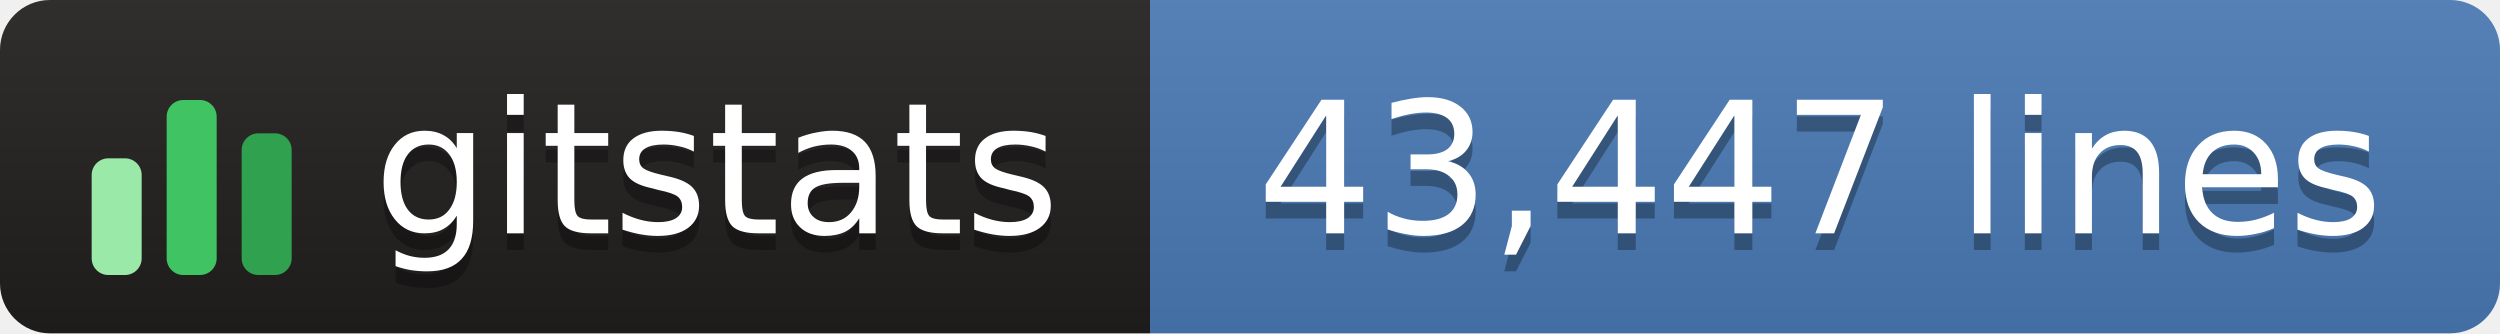
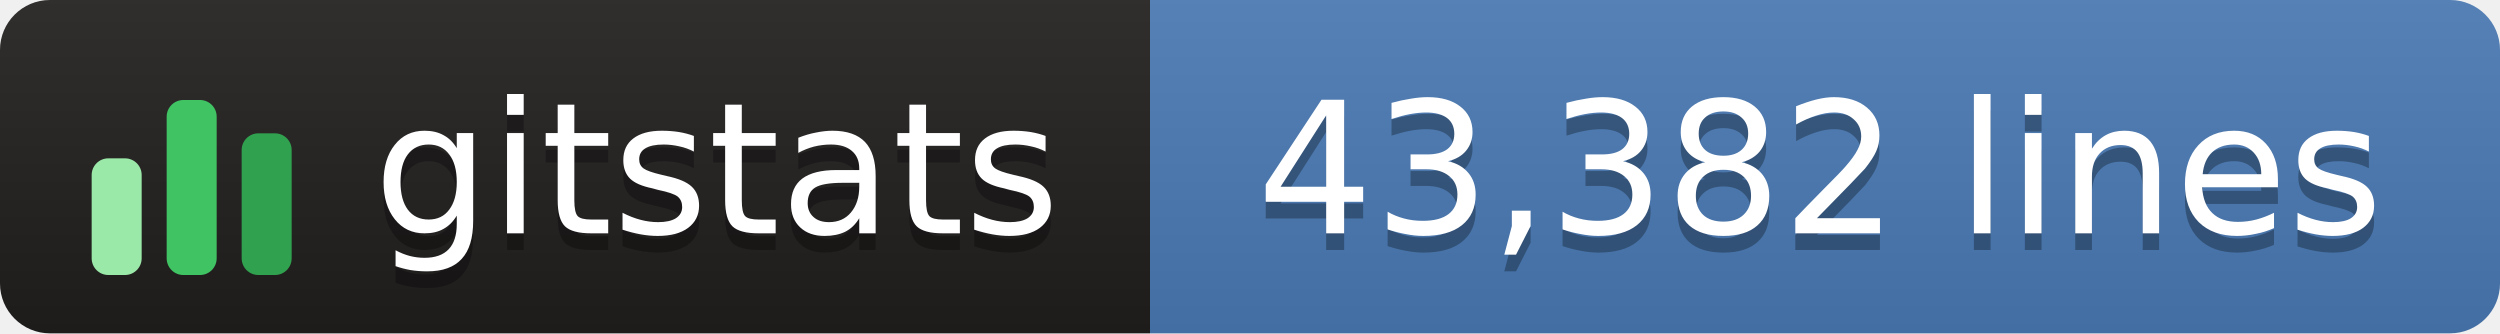
- <svg xmlns="http://www.w3.org/2000/svg" width="150" height="20" role="img" aria-label="gitstats: 43,447 lines">
+ <svg xmlns="http://www.w3.org/2000/svg" width="150" height="20" role="img" aria-label="gitstats: 43,382 lines">
  <linearGradient id="s" x2="0" y2="100%">
    <stop offset="0" stop-color="#bbb" stop-opacity=".1" />
    <stop offset="1" stop-opacity=".1" />
  </linearGradient>
  <clipPath id="r">
    <rect width="150" height="20" rx="3" fill="#fff" />
  </clipPath>
  <g clip-path="url(#r)">
    <rect x="0" width="69" height="20" fill="#211e1e" />
    <rect x="69" width="82" height="20" fill="#4a7ab5" />
    <rect width="150" height="20" fill="url(#s)" />
  </g>
  <g transform="translate(5,3.5)">
    <rect x="0.5" y="6.0" width="3" height="7.0" rx="1" fill="#9be9a8" />
    <rect x="5.0" y="2.5" width="3" height="10.5" rx="1" fill="#40c463" />
    <rect x="9.5" y="4.5" width="3" height="8.5" rx="1" fill="#30a14e" />
  </g>
  <g text-anchor="middle" font-family="Verdana,Geneva,DejaVu Sans,sans-serif" font-size="11" text-rendering="geometricPrecision">
    <text aria-hidden="true" x="43.0" y="15.0" fill="#010101" fill-opacity=".3" textLength="42.0">gitstats</text>
    <text x="43.0" y="14.0" fill="#fff" textLength="42.0">gitstats</text>
-     <text aria-hidden="true" x="109.2" y="15.0" fill="#010101" fill-opacity=".3" textLength="70.5">43,447 lines</text>
-     <text x="109.2" y="14.0" fill="#fff" textLength="70.5">43,447 lines</text>
+     <text aria-hidden="true" x="109.2" y="15.0" fill="#010101" fill-opacity=".3" textLength="70.5">43,382 lines</text>
+     <text x="109.2" y="14.0" fill="#fff" textLength="70.5">43,382 lines</text>
  </g>
</svg>
